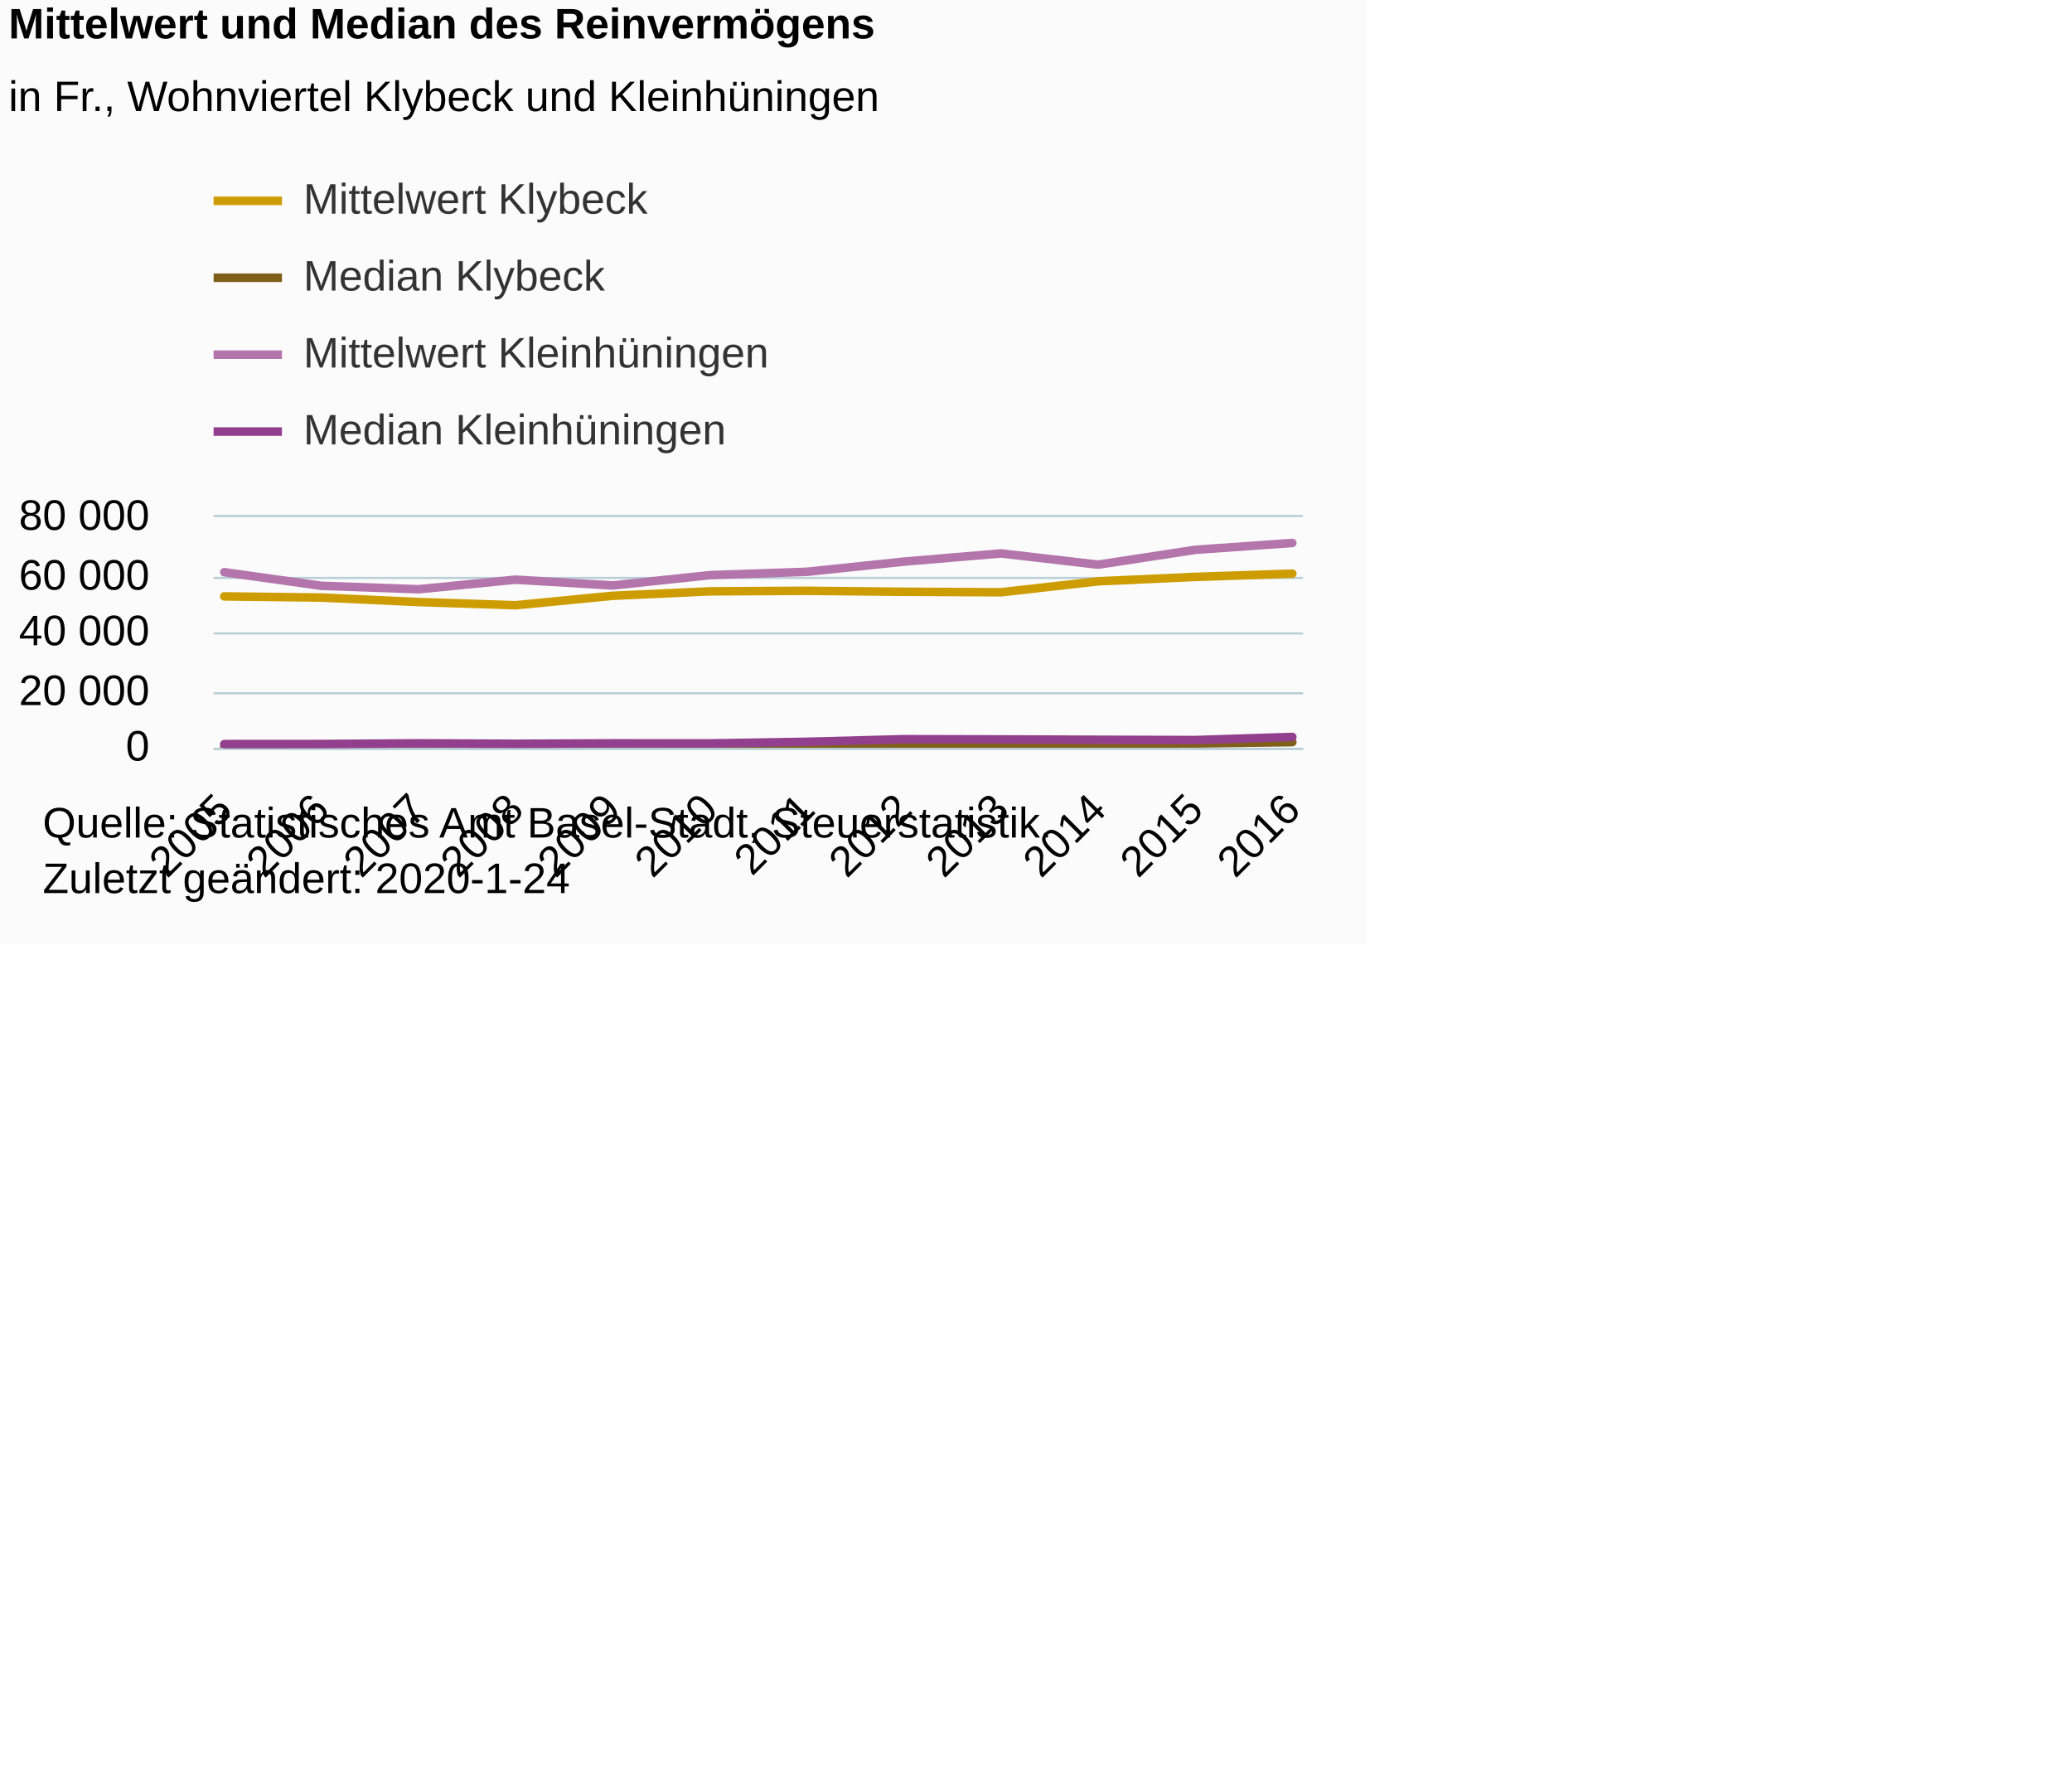
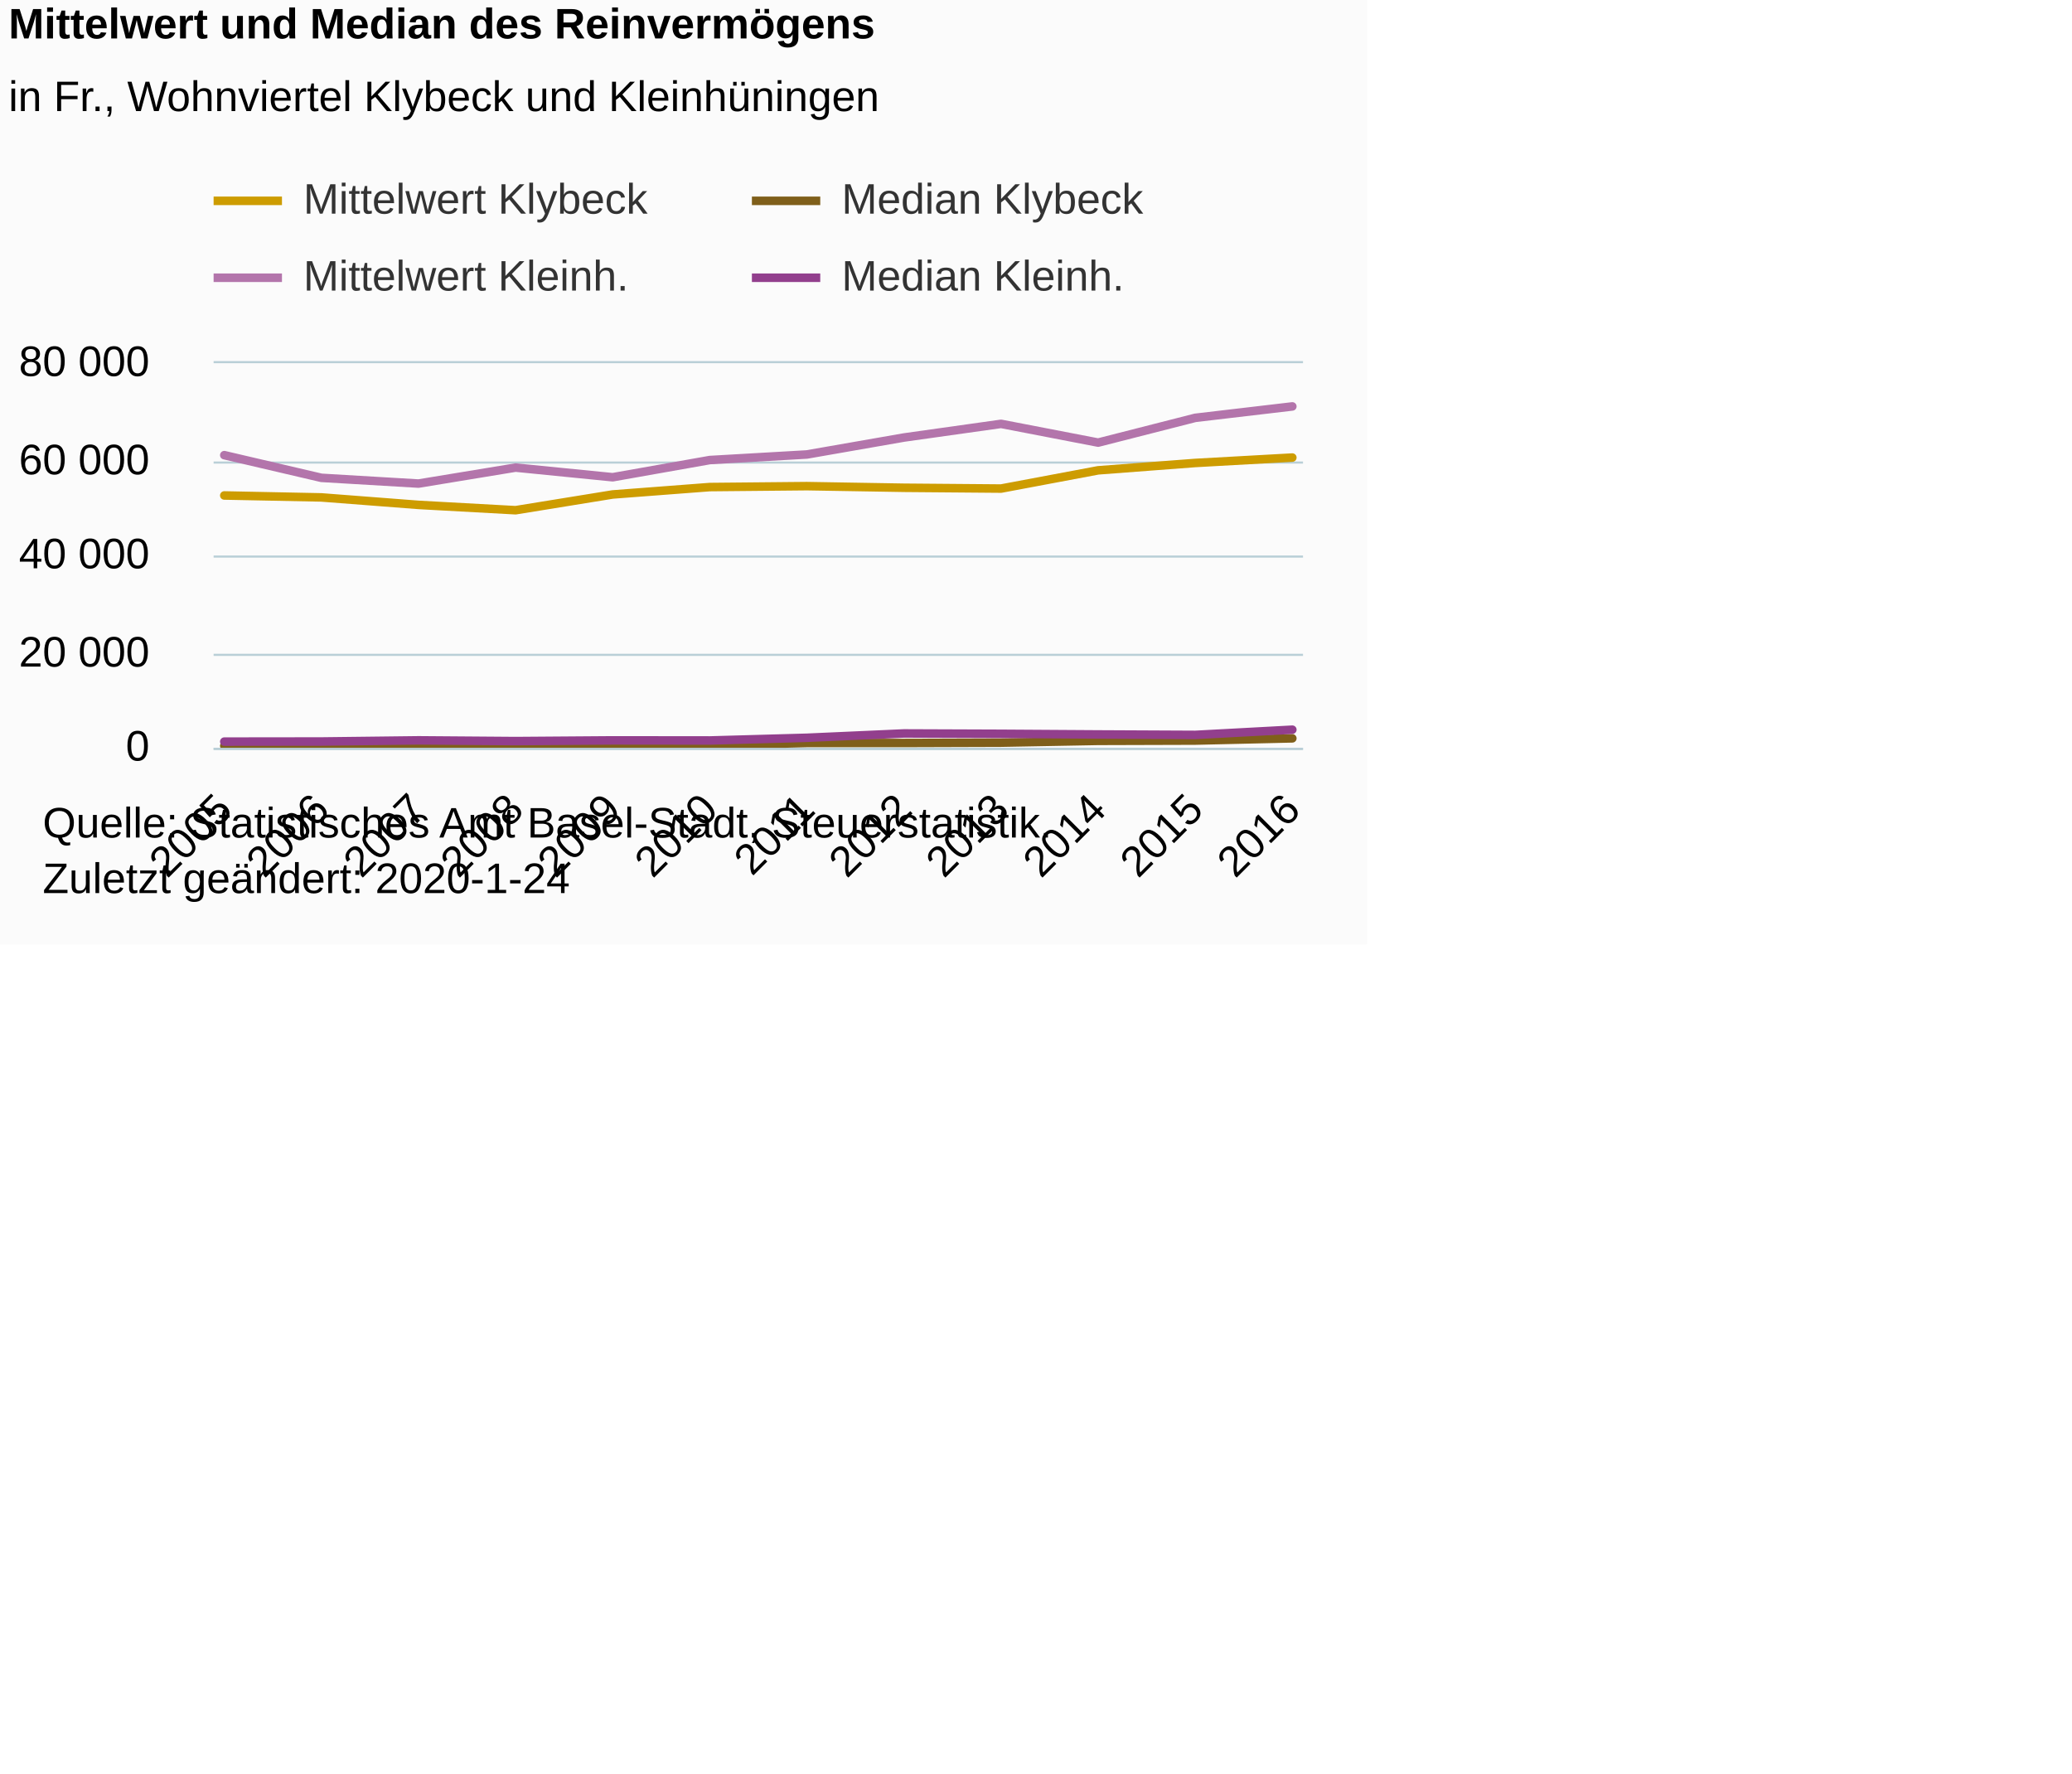
<svg xmlns="http://www.w3.org/2000/svg" version="1.1" class="highcharts-root" style="font-family:Arial;font-size:12px;" viewBox="0 0 485 415">
  <defs>
-     <clipPath id="highcharts-x8enpv4-6">
-       <rect x="0" y="0" width="255" height="54" fill="none" />
+     <clipPath id="highcharts-7zew17y-6">
+       <rect x="0" y="0" width="255" height="90" fill="none" />
    </clipPath>
-     <clipPath id="highcharts-x8enpv4-7">
-       <rect x="0" y="0" width="255" height="54" fill="none" />
+     <clipPath id="highcharts-7zew17y-7">
+       <rect x="0" y="0" width="255" height="90" fill="none" />
    </clipPath>
  </defs>
  <rect fill="#fbfbfb" class="highcharts-background" x="0" y="0" width="320" height="221" rx="0" ry="0" />
-   <rect fill="none" class="highcharts-plot-background" x="50" y="121" width="255" height="54" />
+   <rect fill="none" class="highcharts-plot-background" x="50" y="85" width="255" height="90" />
  <g class="highcharts-pane-group" data-z-index="0" />
  <g class="highcharts-grid highcharts-xaxis-grid " data-z-index="1">
-     <path fill="none" data-z-index="1" class="highcharts-grid-line" d="M 51.5 121 L 51.5 175" opacity="1" />
-     <path fill="none" data-z-index="1" class="highcharts-grid-line" d="M 74.5 121 L 74.5 175" opacity="1" />
-     <path fill="none" data-z-index="1" class="highcharts-grid-line" d="M 97.5 121 L 97.5 175" opacity="1" />
-     <path fill="none" data-z-index="1" class="highcharts-grid-line" d="M 120.5 121 L 120.5 175" opacity="1" />
-     <path fill="none" data-z-index="1" class="highcharts-grid-line" d="M 142.5 121 L 142.5 175" opacity="1" />
-     <path fill="none" data-z-index="1" class="highcharts-grid-line" d="M 165.5 121 L 165.5 175" opacity="1" />
-     <path fill="none" data-z-index="1" class="highcharts-grid-line" d="M 188.5 121 L 188.5 175" opacity="1" />
-     <path fill="none" data-z-index="1" class="highcharts-grid-line" d="M 211.5 121 L 211.5 175" opacity="1" />
-     <path fill="none" data-z-index="1" class="highcharts-grid-line" d="M 233.5 121 L 233.5 175" opacity="1" />
-     <path fill="none" data-z-index="1" class="highcharts-grid-line" d="M 256.5 121 L 256.5 175" opacity="1" />
-     <path fill="none" data-z-index="1" class="highcharts-grid-line" d="M 279.5 121 L 279.5 175" opacity="1" />
-     <path fill="none" data-z-index="1" class="highcharts-grid-line" d="M 302.5 121 L 302.5 175" opacity="1" />
+     <path fill="none" data-z-index="1" class="highcharts-grid-line" d="M 51.5 85 L 51.5 175" opacity="1" />
+     <path fill="none" data-z-index="1" class="highcharts-grid-line" d="M 74.5 85 L 74.5 175" opacity="1" />
+     <path fill="none" data-z-index="1" class="highcharts-grid-line" d="M 97.5 85 L 97.5 175" opacity="1" />
+     <path fill="none" data-z-index="1" class="highcharts-grid-line" d="M 120.5 85 L 120.5 175" opacity="1" />
+     <path fill="none" data-z-index="1" class="highcharts-grid-line" d="M 142.5 85 L 142.5 175" opacity="1" />
+     <path fill="none" data-z-index="1" class="highcharts-grid-line" d="M 165.5 85 L 165.5 175" opacity="1" />
+     <path fill="none" data-z-index="1" class="highcharts-grid-line" d="M 188.5 85 L 188.5 175" opacity="1" />
+     <path fill="none" data-z-index="1" class="highcharts-grid-line" d="M 211.5 85 L 211.5 175" opacity="1" />
+     <path fill="none" data-z-index="1" class="highcharts-grid-line" d="M 233.5 85 L 233.5 175" opacity="1" />
+     <path fill="none" data-z-index="1" class="highcharts-grid-line" d="M 256.5 85 L 256.5 175" opacity="1" />
+     <path fill="none" data-z-index="1" class="highcharts-grid-line" d="M 279.5 85 L 279.5 175" opacity="1" />
+     <path fill="none" data-z-index="1" class="highcharts-grid-line" d="M 302.5 85 L 302.5 175" opacity="1" />
  </g>
  <g class="highcharts-grid highcharts-yaxis-grid " data-z-index="1">
    <path fill="none" stroke="#B9CFD7" stroke-width="0.5" data-z-index="1" class="highcharts-grid-line" d="M 50 175.25 L 305 175.25" opacity="1" />
-     <path fill="none" stroke="#B9CFD7" stroke-width="0.5" data-z-index="1" class="highcharts-grid-line" d="M 50 162.25 L 305 162.25" opacity="1" />
-     <path fill="none" stroke="#B9CFD7" stroke-width="0.5" data-z-index="1" class="highcharts-grid-line" d="M 50 148.25 L 305 148.25" opacity="1" />
-     <path fill="none" stroke="#B9CFD7" stroke-width="0.5" data-z-index="1" class="highcharts-grid-line" d="M 50 135.25 L 305 135.25" opacity="1" />
-     <path fill="none" stroke="#B9CFD7" stroke-width="0.5" data-z-index="1" class="highcharts-grid-line" d="M 50 120.75 L 305 120.75" opacity="1" />
+     <path fill="none" stroke="#B9CFD7" stroke-width="0.5" data-z-index="1" class="highcharts-grid-line" d="M 50 153.25 L 305 153.25" opacity="1" />
+     <path fill="none" stroke="#B9CFD7" stroke-width="0.5" data-z-index="1" class="highcharts-grid-line" d="M 50 130.25 L 305 130.25" opacity="1" />
+     <path fill="none" stroke="#B9CFD7" stroke-width="0.5" data-z-index="1" class="highcharts-grid-line" d="M 50 108.25 L 305 108.25" opacity="1" />
+     <path fill="none" stroke="#B9CFD7" stroke-width="0.5" data-z-index="1" class="highcharts-grid-line" d="M 50 84.75 L 305 84.75" opacity="1" />
  </g>
-   <rect fill="none" class="highcharts-plot-border" data-z-index="1" x="50" y="121" width="255" height="54" />
+   <rect fill="none" class="highcharts-plot-border" data-z-index="1" x="50" y="85" width="255" height="90" />
  <g class="highcharts-axis highcharts-xaxis " data-z-index="2">
    <path fill="none" class="highcharts-axis-line" stroke="#B9CFD7" stroke-width="0.5" data-z-index="7" d="M 50 175.25 L 305 175.25" />
  </g>
  <g class="highcharts-axis highcharts-yaxis " data-z-index="2">
-     <path fill="none" class="highcharts-axis-line" data-z-index="7" d="M 50 121 L 50 175" />
+     <path fill="none" class="highcharts-axis-line" data-z-index="7" d="M 50 85 L 50 175" />
  </g>
  <g class="highcharts-series-group" data-z-index="3">
-     <g data-z-index="0.1" class="highcharts-series highcharts-series-0 highcharts-line-series " transform="translate(50,121) scale(1 1)" clip-path="url(#highcharts-x8enpv4-7)">
-       <path fill="none" d="M 2.5 18.572 L 25.227 18.844 L 47.955 19.894 L 70.682 20.643 L 93.409 18.432 L 116.136 17.391 L 138.864 17.262 L 161.591 17.489 L 184.318 17.603 L 207.045 15.041 L 229.773 14.008 L 252.5 13.249" class="highcharts-graph" data-z-index="1" stroke="#cd9c00" stroke-width="2" stroke-linejoin="round" stroke-linecap="round" />
+     <g data-z-index="0.1" class="highcharts-series highcharts-series-0 highcharts-line-series " transform="translate(50,85) scale(1 1)" clip-path="url(#highcharts-7zew17y-7)">
+       <path fill="none" d="M 2.5 30.953 L 25.227 31.407 L 47.955 33.157 L 70.682 34.405 L 93.409 30.719 L 116.136 28.986 L 138.864 28.77 L 161.591 29.149 L 184.318 29.339 L 207.045 25.068 L 229.773 23.346 L 252.5 22.082" class="highcharts-graph" data-z-index="1" stroke="#cd9c00" stroke-width="2" stroke-linejoin="round" stroke-linecap="round" />
    </g>
-     <g data-z-index="0.1" class="highcharts-markers highcharts-series-0 highcharts-line-series " transform="translate(50,121) scale(1 1)" clip-path="none" />
-     <g data-z-index="0.1" class="highcharts-series highcharts-series-1 highcharts-line-series " transform="translate(50,121) scale(1 1)" clip-path="url(#highcharts-x8enpv4-7)">
-       <path fill="none" d="M 2.5 53.728 L 25.227 53.713 L 47.955 53.644 L 70.682 53.732 L 93.409 53.617 L 116.136 53.664 L 138.864 53.325 L 161.591 53.325 L 184.318 53.28 L 207.045 53.028 L 229.773 52.987 L 252.5 52.674" class="highcharts-graph" data-z-index="1" stroke="#7f5f1a" stroke-width="2" stroke-linejoin="round" stroke-linecap="round" />
+     <g data-z-index="0.1" class="highcharts-markers highcharts-series-0 highcharts-line-series " transform="translate(50,85) scale(1 1)" clip-path="none" />
+     <g data-z-index="0.1" class="highcharts-series highcharts-series-1 highcharts-line-series " transform="translate(50,85) scale(1 1)" clip-path="url(#highcharts-7zew17y-7)">
+       <path fill="none" d="M 2.5 89.547 L 25.227 89.521 L 47.955 89.407 L 70.682 89.553 L 93.409 89.362 L 116.136 89.44 L 138.864 88.875 L 161.591 88.875 L 184.318 88.801 L 207.045 88.38 L 229.773 88.312 L 252.5 87.79" class="highcharts-graph" data-z-index="1" stroke="#7f5f1a" stroke-width="2" stroke-linejoin="round" stroke-linecap="round" />
    </g>
-     <g data-z-index="0.1" class="highcharts-markers highcharts-series-1 highcharts-line-series " transform="translate(50,121) scale(1 1)" clip-path="none" />
-     <g data-z-index="0.1" class="highcharts-series highcharts-series-2 highcharts-line-series " transform="translate(50,121) scale(1 1)" clip-path="url(#highcharts-x8enpv4-7)">
-       <path fill="none" d="M 2.5 12.91 L 25.227 16.095 L 47.955 16.9 L 70.682 14.656 L 93.409 16.012 L 116.136 13.599 L 138.864 12.815 L 161.591 10.434 L 184.318 8.515 L 207.045 11.148 L 229.773 7.671 L 252.5 6.068" class="highcharts-graph" data-z-index="1" stroke="#b375ab" stroke-width="2" stroke-linejoin="round" stroke-linecap="round" />
+     <g data-z-index="0.1" class="highcharts-markers highcharts-series-1 highcharts-line-series " transform="translate(50,85) scale(1 1)" clip-path="none" />
+     <g data-z-index="0.1" class="highcharts-series highcharts-series-2 highcharts-line-series " transform="translate(50,85) scale(1 1)" clip-path="url(#highcharts-7zew17y-7)">
+       <path fill="none" d="M 2.5 21.517 L 25.227 26.825 L 47.955 28.167 L 70.682 24.427 L 93.409 26.687 L 116.136 22.665 L 138.864 21.358 L 161.591 17.39 L 184.318 14.192 L 207.045 18.581 L 229.773 12.785 L 252.5 10.113" class="highcharts-graph" data-z-index="1" stroke="#b375ab" stroke-width="2" stroke-linejoin="round" stroke-linecap="round" />
    </g>
-     <g data-z-index="0.1" class="highcharts-markers highcharts-series-2 highcharts-line-series " transform="translate(50,121) scale(1 1)" clip-path="none" />
-     <g data-z-index="0.1" class="highcharts-series highcharts-series-3 highcharts-line-series " transform="translate(50,121) scale(1 1)" clip-path="url(#highcharts-x8enpv4-7)">
-       <path fill="none" d="M 2.5 53.134 L 25.227 53.118 L 47.955 52.956 L 70.682 53.06 L 93.409 52.961 L 116.136 52.975 L 138.864 52.595 L 161.591 51.987 L 184.318 52.038 L 207.045 52.126 L 229.773 52.192 L 252.5 51.46" class="highcharts-graph" data-z-index="1" stroke="#923f8d" stroke-width="2" stroke-linejoin="round" stroke-linecap="round" />
+     <g data-z-index="0.1" class="highcharts-markers highcharts-series-2 highcharts-line-series " transform="translate(50,85) scale(1 1)" clip-path="none" />
+     <g data-z-index="0.1" class="highcharts-series highcharts-series-3 highcharts-line-series " transform="translate(50,85) scale(1 1)" clip-path="url(#highcharts-7zew17y-7)">
+       <path fill="none" d="M 2.5 88.557 L 25.227 88.53 L 47.955 88.261 L 70.682 88.434 L 93.409 88.267 L 116.136 88.292 L 138.864 87.658 L 161.591 86.645 L 184.318 86.731 L 207.045 86.877 L 229.773 86.987 L 252.5 85.767" class="highcharts-graph" data-z-index="1" stroke="#923f8d" stroke-width="2" stroke-linejoin="round" stroke-linecap="round" />
    </g>
-     <g data-z-index="0.1" class="highcharts-markers highcharts-series-3 highcharts-line-series " transform="translate(50,121) scale(1 1)" clip-path="none" />
+     <g data-z-index="0.1" class="highcharts-markers highcharts-series-3 highcharts-line-series " transform="translate(50,85) scale(1 1)" clip-path="none" />
  </g>
  <text x="2" text-anchor="start" class="highcharts-title" data-z-index="4" style="color:#000000;font-size:10px;font-weight:bold;fill:#000000;" y="9">
    <tspan>Mittelwert und Median des Reinvermögens</tspan>
  </text>
  <text x="2" text-anchor="start" class="highcharts-subtitle" data-z-index="4" style="color:#000000;font-size:10px;font-weight:normal;font-family:Arial;fill:#000000;" y="26">
    <tspan>in Fr., Wohnviertel Klybeck und Kleinhüningen</tspan>
  </text>
  <g class="highcharts-legend" data-z-index="7" transform="translate(50,42)">
-     <rect fill="none" class="highcharts-legend-box" rx="0" ry="0" x="0" y="0" width="140" height="67" visibility="visible" />
+     <rect fill="none" class="highcharts-legend-box" rx="0" ry="0" x="0" y="0" width="232" height="31" visibility="visible" />
    <g data-z-index="1">
      <g>
        <g class="highcharts-legend-item highcharts-line-series highcharts-color-undefined highcharts-series-0" data-z-index="1" transform="translate(0,-5)">
          <path fill="none" d="M 0 10 L 16 10" class="highcharts-graph" stroke="#cd9c00" stroke-width="2" />
          <text x="21" style="color:#333333;font-size:10px;font-weight:normal;cursor:pointer;fill:#333333;" text-anchor="start" data-z-index="2" y="13">
            <tspan>Mittelwert Klybeck</tspan>
          </text>
        </g>
-         <g class="highcharts-legend-item highcharts-line-series highcharts-color-undefined highcharts-series-1" data-z-index="1" transform="translate(0,13)">
+         <g class="highcharts-legend-item highcharts-line-series highcharts-color-undefined highcharts-series-1" data-z-index="1" transform="translate(126,-5)">
          <path fill="none" d="M 0 10 L 16 10" class="highcharts-graph" stroke="#7f5f1a" stroke-width="2" />
          <text x="21" y="13" style="color:#333333;font-size:10px;font-weight:normal;cursor:pointer;fill:#333333;" text-anchor="start" data-z-index="2">
            <tspan>Median Klybeck</tspan>
          </text>
        </g>
-         <g class="highcharts-legend-item highcharts-line-series highcharts-color-undefined highcharts-series-2" data-z-index="1" transform="translate(0,31)">
+         <g class="highcharts-legend-item highcharts-line-series highcharts-color-undefined highcharts-series-2" data-z-index="1" transform="translate(0,13)">
          <path fill="none" d="M 0 10 L 16 10" class="highcharts-graph" stroke="#b375ab" stroke-width="2" />
          <text x="21" y="13" style="color:#333333;font-size:10px;font-weight:normal;cursor:pointer;fill:#333333;" text-anchor="start" data-z-index="2">
-             <tspan>Mittelwert Kleinhüningen</tspan>
+             <tspan>Mittelwert Kleinh.</tspan>
          </text>
        </g>
-         <g class="highcharts-legend-item highcharts-line-series highcharts-color-undefined highcharts-series-3" data-z-index="1" transform="translate(0,49)">
+         <g class="highcharts-legend-item highcharts-line-series highcharts-color-undefined highcharts-series-3" data-z-index="1" transform="translate(126,13)">
          <path fill="none" d="M 0 10 L 16 10" class="highcharts-graph" stroke="#923f8d" stroke-width="2" />
          <text x="21" y="13" style="color:#333333;font-size:10px;font-weight:normal;cursor:pointer;fill:#333333;" text-anchor="start" data-z-index="2">
-             <tspan>Median Kleinhüningen</tspan>
+             <tspan>Median Kleinh.</tspan>
          </text>
        </g>
      </g>
    </g>
  </g>
  <g class="highcharts-axis-labels highcharts-xaxis-labels " data-z-index="7">
    <text x="54.857" style="color:#000000;cursor:default;font-size:10px;white-space:nowrap;fill:#000000;" text-anchor="end" transform="translate(0,0) rotate(-45 54.85702 190)" y="190" opacity="1">2005</text>
    <text x="77.584" style="color:#000000;cursor:default;font-size:10px;white-space:nowrap;fill:#000000;" text-anchor="end" transform="translate(0,0) rotate(-45 77.5843 190)" y="190" opacity="1">2006</text>
    <text x="100.312" style="color:#000000;cursor:default;font-size:10px;white-space:nowrap;fill:#000000;" text-anchor="end" transform="translate(0,0) rotate(-45 100.3116 190)" y="190" opacity="1">2007</text>
    <text x="123.039" style="color:#000000;cursor:default;font-size:10px;white-space:nowrap;fill:#000000;" text-anchor="end" transform="translate(0,0) rotate(-45 123.0388 190)" y="190" opacity="1">2008</text>
    <text x="145.766" style="color:#000000;cursor:default;font-size:10px;white-space:nowrap;fill:#000000;" text-anchor="end" transform="translate(0,0) rotate(-45 145.7661 190)" y="190" opacity="1">2009</text>
    <text x="168.493" style="color:#000000;cursor:default;font-size:10px;white-space:nowrap;fill:#000000;" text-anchor="end" transform="translate(0,0) rotate(-45 168.4934 190)" y="190" opacity="1">2010</text>
    <text x="191.221" style="color:#000000;cursor:default;font-size:10px;white-space:nowrap;fill:#000000;" text-anchor="end" transform="translate(0,0) rotate(-45 191.2207 190)" y="190" opacity="1">2011</text>
    <text x="213.948" style="color:#000000;cursor:default;font-size:10px;white-space:nowrap;fill:#000000;" text-anchor="end" transform="translate(0,0) rotate(-45 213.9479 190)" y="190" opacity="1">2012</text>
    <text x="236.675" style="color:#000000;cursor:default;font-size:10px;white-space:nowrap;fill:#000000;" text-anchor="end" transform="translate(0,0) rotate(-45 236.6752 190)" y="190" opacity="1">2013</text>
    <text x="259.402" style="color:#000000;cursor:default;font-size:10px;white-space:nowrap;fill:#000000;" text-anchor="end" transform="translate(0,0) rotate(-45 259.4025 190)" y="190" opacity="1">2014</text>
    <text x="282.13" style="color:#000000;cursor:default;font-size:10px;white-space:nowrap;fill:#000000;" text-anchor="end" transform="translate(0,0) rotate(-45 282.1297 190)" y="190" opacity="1">2015</text>
    <text x="304.857" style="color:#000000;cursor:default;font-size:10px;white-space:nowrap;fill:#000000;" text-anchor="end" transform="translate(0,0) rotate(-45 304.857 190)" y="190" opacity="1">2016</text>
  </g>
  <g class="highcharts-axis-labels highcharts-yaxis-labels " data-z-index="7">
    <text x="35" style="color:#000000;cursor:default;font-size:10px;fill:#000000;" text-anchor="end" transform="translate(0,0)" y="178" opacity="1">0</text>
-     <text x="35" style="color:#000000;cursor:default;font-size:10px;fill:#000000;" text-anchor="end" transform="translate(0,0)" y="165" opacity="1">
+     <text x="35" style="color:#000000;cursor:default;font-size:10px;fill:#000000;" text-anchor="end" transform="translate(0,0)" y="156" opacity="1">
      <tspan>20 000</tspan>
    </text>
-     <text x="35" style="color:#000000;cursor:default;font-size:10px;fill:#000000;" text-anchor="end" transform="translate(0,0)" y="151" opacity="1">
+     <text x="35" style="color:#000000;cursor:default;font-size:10px;fill:#000000;" text-anchor="end" transform="translate(0,0)" y="133" opacity="1">
      <tspan>40 000</tspan>
    </text>
-     <text x="35" style="color:#000000;cursor:default;font-size:10px;fill:#000000;" text-anchor="end" transform="translate(0,0)" y="138" opacity="1">
+     <text x="35" style="color:#000000;cursor:default;font-size:10px;fill:#000000;" text-anchor="end" transform="translate(0,0)" y="111" opacity="1">
      <tspan>60 000</tspan>
    </text>
-     <text x="35" style="color:#000000;cursor:default;font-size:10px;fill:#000000;" text-anchor="end" transform="translate(0,0)" y="124" opacity="1">
+     <text x="35" style="color:#000000;cursor:default;font-size:10px;fill:#000000;" text-anchor="end" transform="translate(0,0)" y="88" opacity="1">
      <tspan>80 000</tspan>
    </text>
  </g>
  <text x="10" class="highcharts-credits" text-anchor="start" data-z-index="8" style="cursor:default;color:#000000;font-size:10px;fill:#000000;" y="196">
    <tspan>Quelle: Statistisches Amt Basel-Stadt, Steuerstatistik.</tspan>
    <tspan x="10" dy="13">Zuletzt geändert: 2020-1-24</tspan>
  </text>
</svg>
